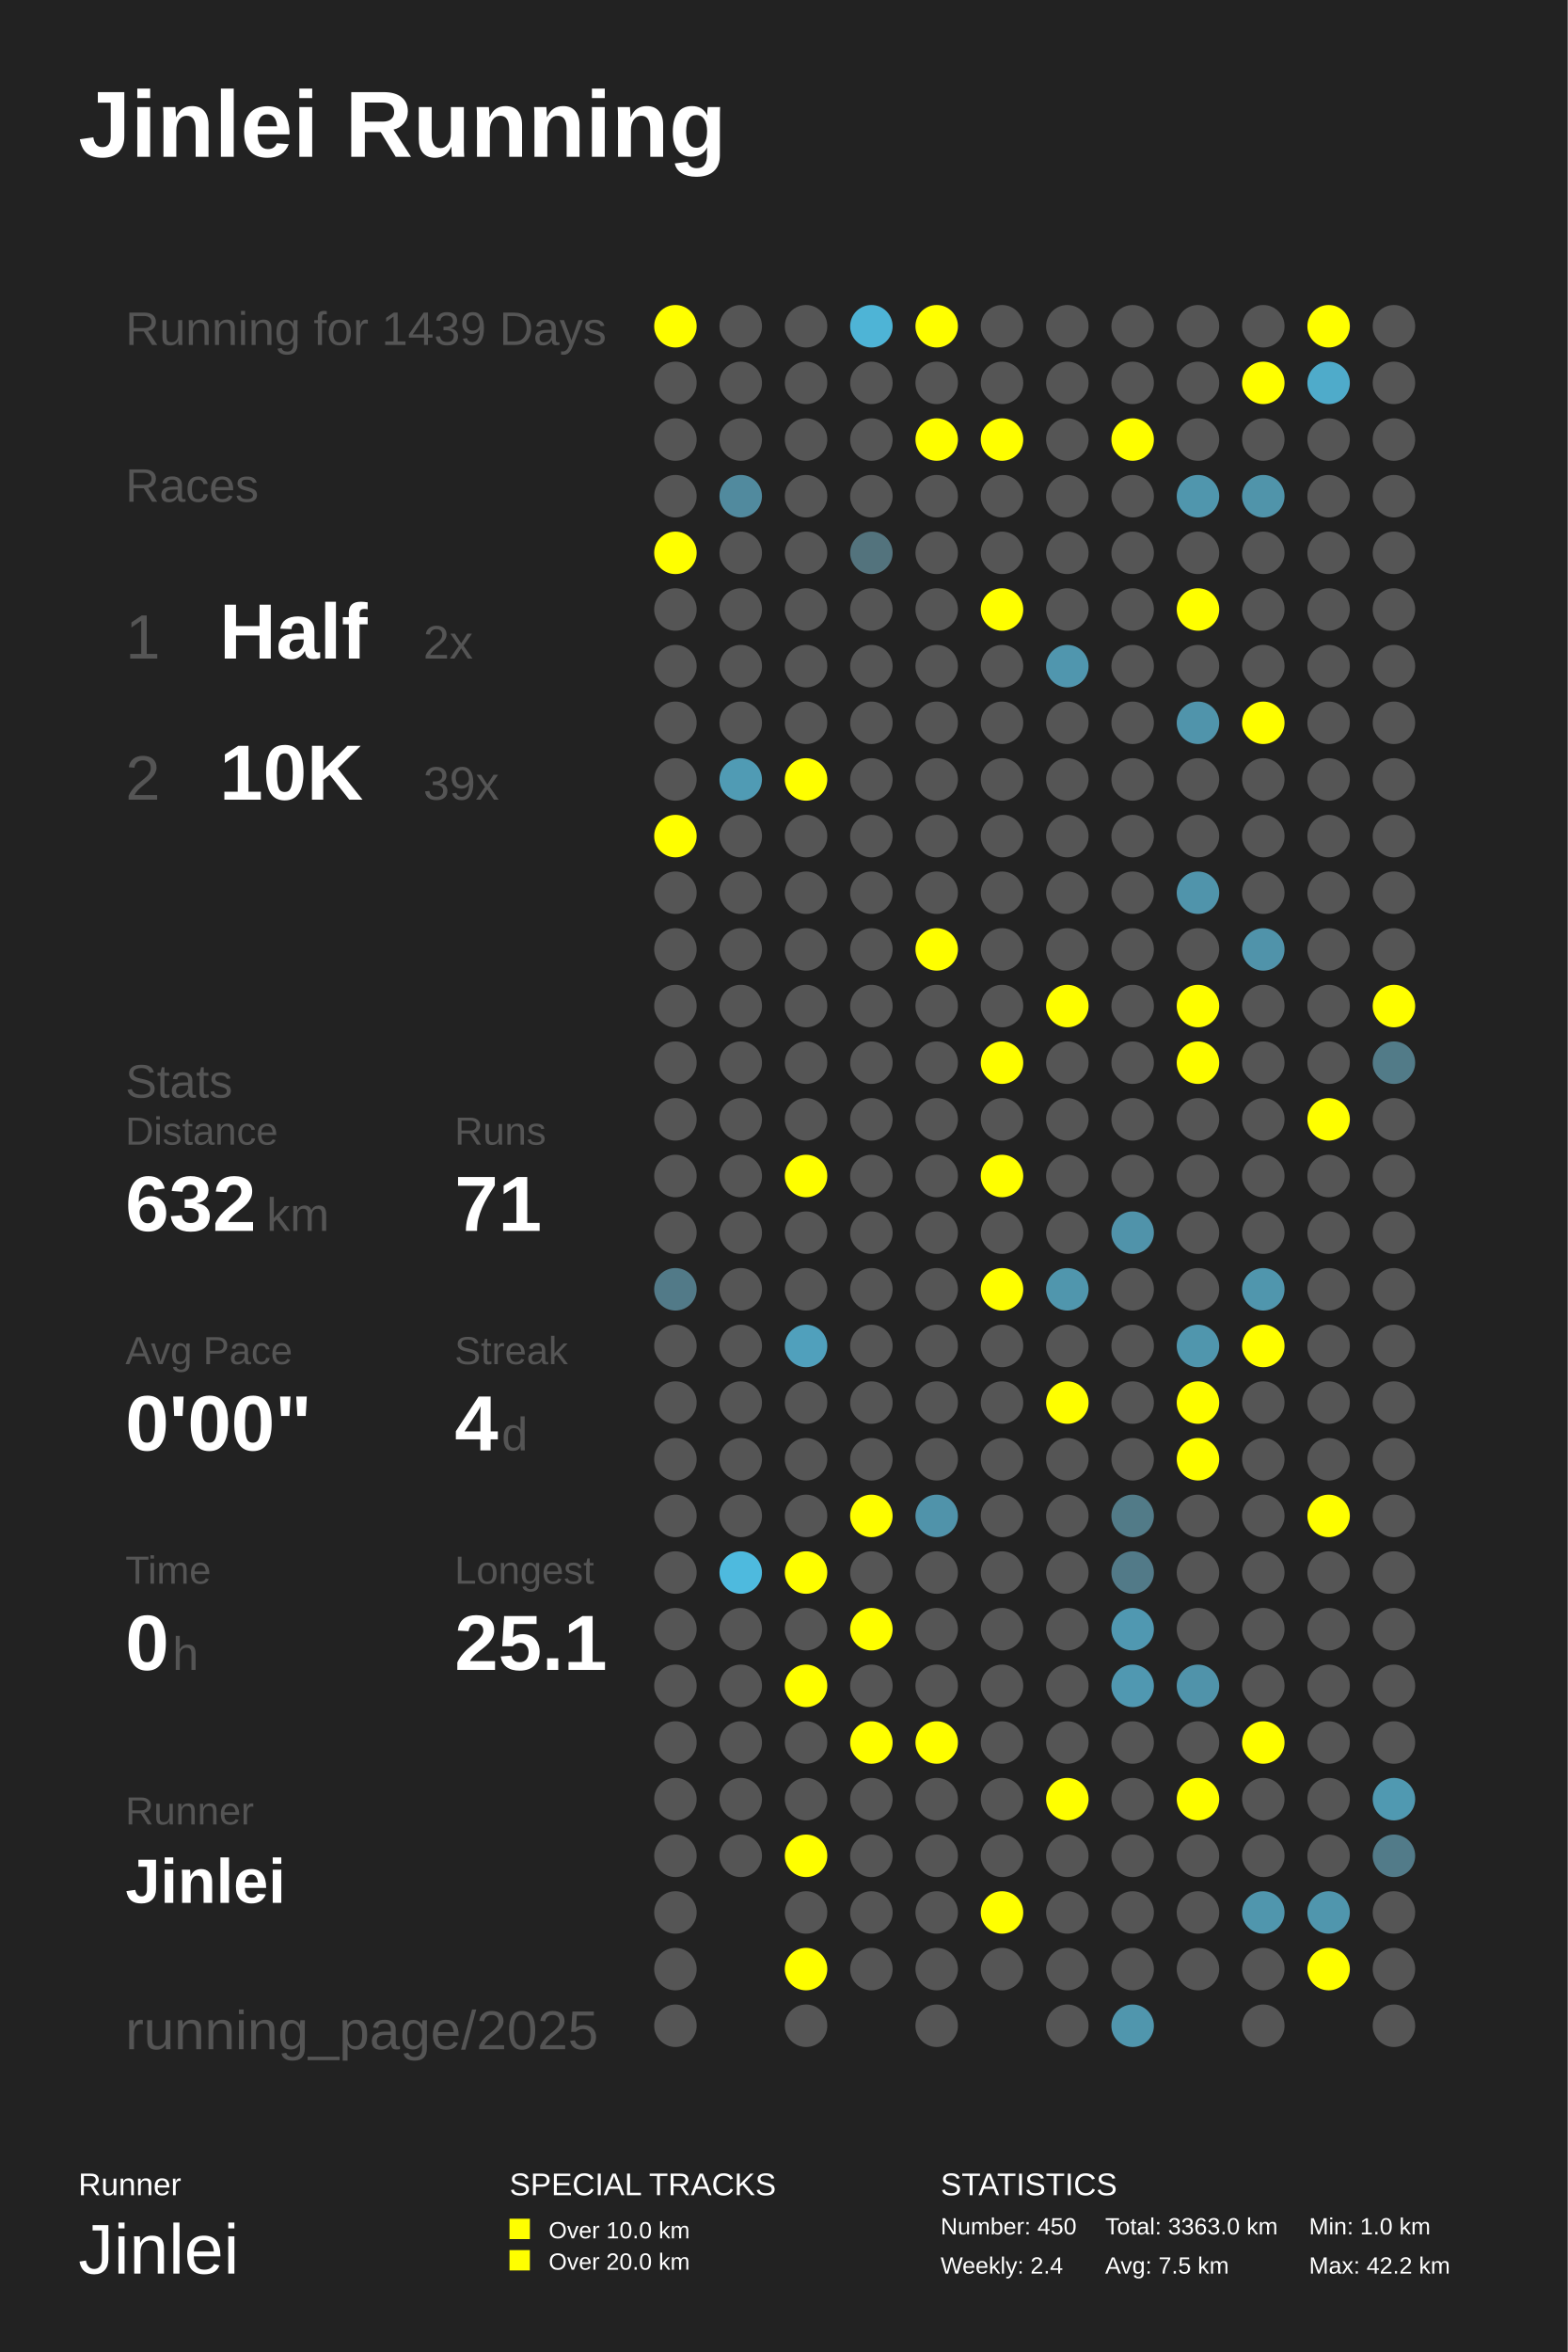
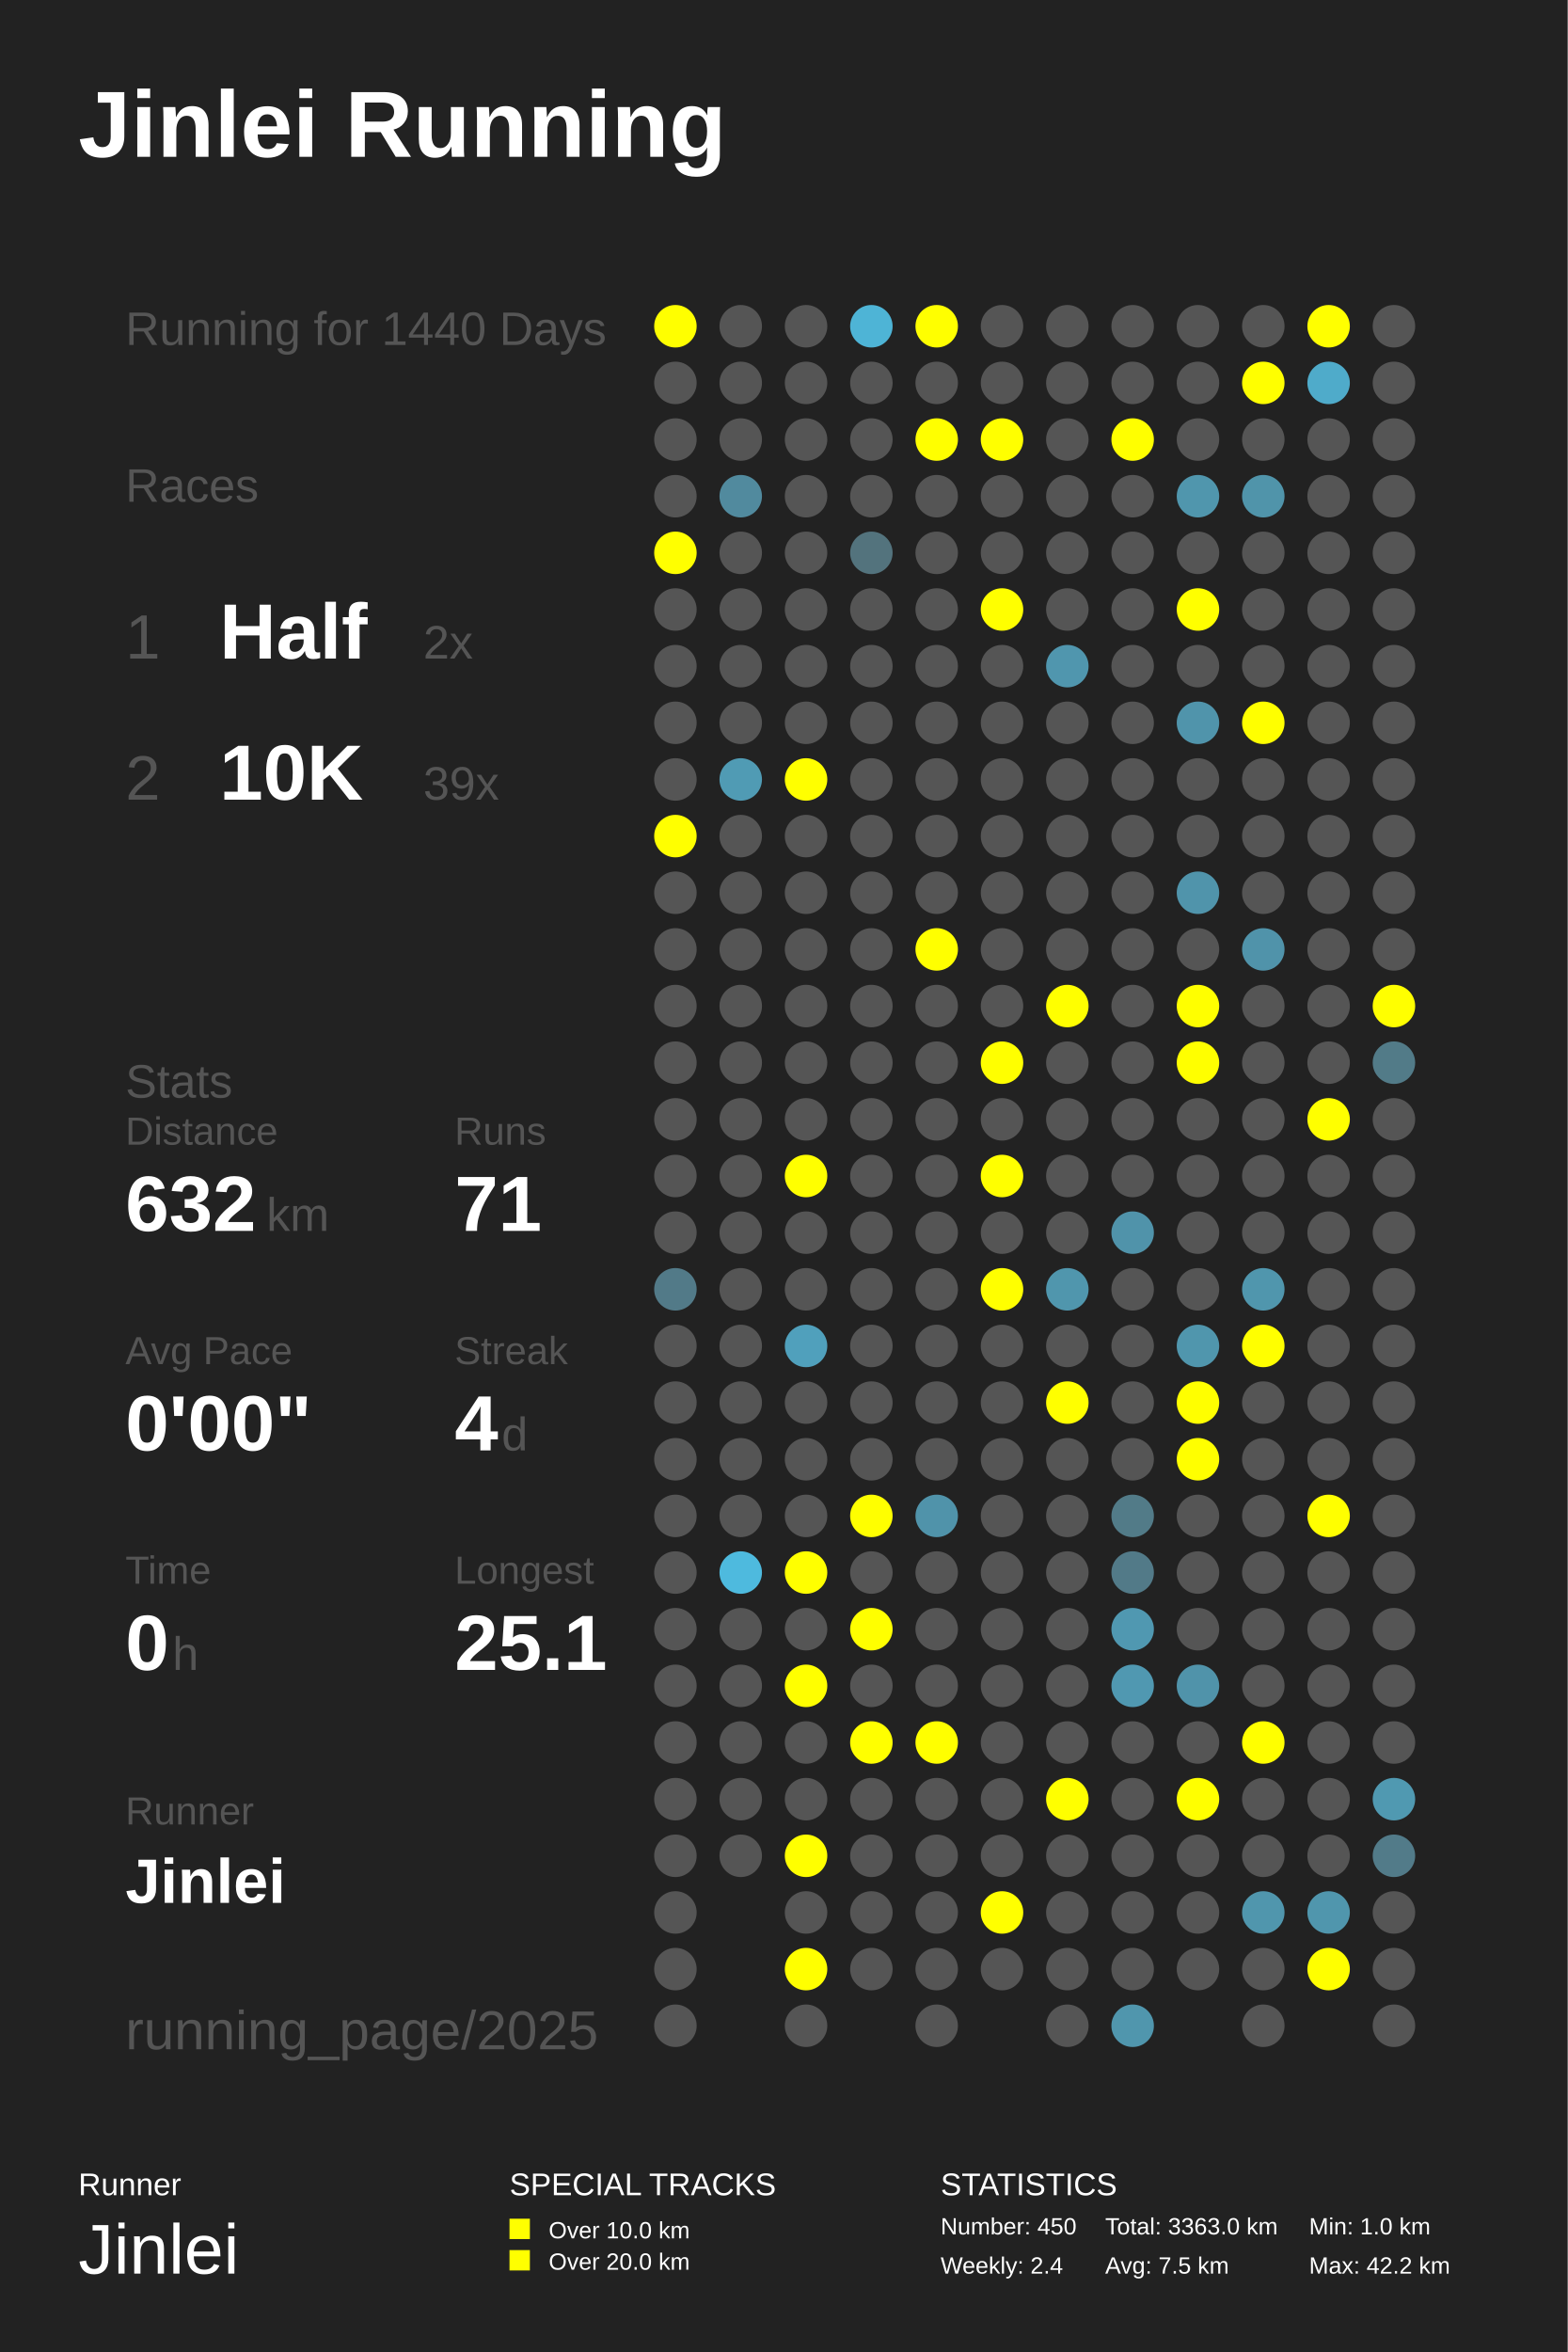
<svg xmlns="http://www.w3.org/2000/svg" baseProfile="full" height="300mm" version="1.1" viewBox="0,0,200,300" width="200mm">
  <defs />
  <rect fill="#222222" height="300" width="200" x="0" y="0" />
  <text fill="#FFFFFF" style="font-size:12px; font-family:Arial; font-weight:bold;" x="10" y="20">Jinlei Running</text>
  <text fill="#FFFFFF" style="font-size:4px; font-family:Arial" x="10" y="280">Runner</text>
  <text fill="#FFFFFF" style="font-size:9px; font-family:Arial" x="10" y="290">Jinlei</text>
  <text fill="#FFFFFF" style="font-size:4px; font-family:Arial" x="65" y="280">SPECIAL TRACKS</text>
  <rect fill="#FFFF00" height="2.6" width="2.6" x="65" y="283" />
  <text fill="#FFFFFF" style="font-size:3px; font-family:Arial" x="70" y="285.5">Over 10.0 km</text>
  <rect fill="#FFFF00" height="2.6" width="2.6" x="65" y="287" />
  <text fill="#FFFFFF" style="font-size:3px; font-family:Arial" x="70" y="289.5">Over 20.0 km</text>
  <text fill="#FFFFFF" style="font-size:4px; font-family:Arial" x="120" y="280">STATISTICS</text>
  <text fill="#FFFFFF" style="font-size:3px; font-family:Arial" x="120" y="285">Number: 450</text>
  <text fill="#FFFFFF" style="font-size:3px; font-family:Arial" x="120" y="290">Weekly: 2.4</text>
  <text fill="#FFFFFF" style="font-size:3px; font-family:Arial" x="141" y="285">Total: 3363.0 km</text>
  <text fill="#FFFFFF" style="font-size:3px; font-family:Arial" x="141" y="290">Avg: 7.5 km</text>
  <text fill="#FFFFFF" style="font-size:3px; font-family:Arial" x="167" y="285">Min: 1.0 km</text>
  <text fill="#FFFFFF" style="font-size:3px; font-family:Arial" x="167" y="290">Max: 42.2 km</text>
-   <text fill="#555555" style="font-size:6px; font-family:Arial;" x="16" y="44">Running for 1439 Days</text>
+   <text fill="#555555" style="font-size:6px; font-family:Arial;" x="16" y="44">Running for 1440 Days</text>
  <text fill="#555555" style="font-size:6px; font-family:Arial;" x="16" y="64">Races</text>
  <text fill="#555555" style="font-size:8px; font-family:Arial;" x="16" y="84">1</text>
  <text fill="#FFFFFF" style="font-size:10px; font-family:Arial; font-weight:bold;" x="28" y="84">Half</text>
  <text fill="#555555" style="font-size:6px; font-family:Arial;" x="54" y="84">2x</text>
  <text fill="#555555" style="font-size:8px; font-family:Arial;" x="16" y="102">2</text>
  <text fill="#FFFFFF" style="font-size:10px; font-family:Arial; font-weight:bold;" x="28" y="102">10K</text>
  <text fill="#555555" style="font-size:6px; font-family:Arial;" x="54" y="102">39x</text>
  <text fill="#555555" style="font-size:6px; font-family:Arial;" x="16" y="140">Stats</text>
  <text fill="#555555" style="font-size:5px; font-family:Arial;" x="16" y="146">Distance</text>
  <text fill="#FFFFFF" style="font-size:10px; font-family:Arial; font-weight:bold;" x="16" y="157">632</text>
  <text fill="#555555" style="font-size:6px; font-family:Arial;" x="34" y="157">km</text>
  <text fill="#555555" style="font-size:5px; font-family:Arial;" x="58" y="146">Runs</text>
  <text fill="#FFFFFF" style="font-size:10px; font-family:Arial; font-weight:bold;" x="58" y="157">71</text>
  <text fill="#555555" style="font-size:5px; font-family:Arial;" x="16" y="174">Avg Pace</text>
  <text fill="#FFFFFF" style="font-size:10px; font-family:Arial; font-weight:bold;" x="16" y="185">0'00"</text>
  <text fill="#555555" style="font-size:5px; font-family:Arial;" x="58" y="174">Streak</text>
  <text fill="#FFFFFF" style="font-size:10px; font-family:Arial; font-weight:bold;" x="58" y="185">4</text>
  <text fill="#555555" style="font-size:6px; font-family:Arial;" x="64" y="185">d</text>
  <text fill="#555555" style="font-size:5px; font-family:Arial;" x="16" y="202">Time</text>
  <text fill="#FFFFFF" style="font-size:10px; font-family:Arial; font-weight:bold;" x="16" y="213">0</text>
  <text fill="#555555" style="font-size:6px; font-family:Arial;" x="22" y="213">h</text>
  <text fill="#555555" style="font-size:5px; font-family:Arial;" x="58" y="202">Longest</text>
  <text fill="#FFFFFF" style="font-size:10px; font-family:Arial; font-weight:bold;" x="58" y="213">25.1</text>
  <text fill="#555555" style="font-size:5px; font-family:Arial;" x="16" y="232.71">Runner</text>
  <text fill="#FFFFFF" style="font-size:8px; font-family:Arial; font-weight:bold;" x="16" y="242.71">Jinlei</text>
  <text fill="#555555" style="font-size:7px; font-family:Arial;" x="16" y="261.387">running_page/2025</text>
  <circle cx="86.167" cy="41.613" fill="#FFFF00" r="2.71" />
  <circle cx="86.167" cy="48.839" fill="#555555" r="2.71" />
  <circle cx="86.167" cy="56.065" fill="#555555" r="2.71" />
  <circle cx="86.167" cy="63.29" fill="#555555" r="2.71" />
  <circle cx="86.167" cy="70.516" fill="#FFFF00" r="2.71" />
  <circle cx="86.167" cy="77.742" fill="#555555" r="2.71" />
  <circle cx="86.167" cy="84.968" fill="#555555" r="2.71" />
  <circle cx="86.167" cy="92.194" fill="#555555" r="2.71" />
  <circle cx="86.167" cy="99.419" fill="#555555" r="2.71" />
  <circle cx="86.167" cy="106.645" fill="#FFFF00" r="2.71" />
  <circle cx="86.167" cy="113.871" fill="#555555" r="2.71" />
  <circle cx="86.167" cy="121.097" fill="#555555" r="2.71" />
  <circle cx="86.167" cy="128.323" fill="#555555" r="2.71" />
  <circle cx="86.167" cy="135.548" fill="#555555" r="2.71" />
  <circle cx="86.167" cy="142.774" fill="#555555" r="2.71" />
  <circle cx="86.167" cy="150.0" fill="#555555" r="2.71" />
  <circle cx="86.167" cy="157.226" fill="#555555" r="2.71" />
  <circle cx="86.167" cy="164.452" fill="#527a88" r="2.71" />
  <circle cx="86.167" cy="171.677" fill="#555555" r="2.71" />
  <circle cx="86.167" cy="178.903" fill="#555555" r="2.71" />
  <circle cx="86.167" cy="186.129" fill="#555555" r="2.71" />
  <circle cx="86.167" cy="193.355" fill="#555555" r="2.71" />
  <circle cx="86.167" cy="200.581" fill="#555555" r="2.71" />
  <circle cx="86.167" cy="207.806" fill="#555555" r="2.71" />
  <circle cx="86.167" cy="215.032" fill="#555555" r="2.71" />
  <circle cx="86.167" cy="222.258" fill="#555555" r="2.71" />
  <circle cx="86.167" cy="229.484" fill="#555555" r="2.71" />
  <circle cx="86.167" cy="236.71" fill="#555555" r="2.71" />
  <circle cx="86.167" cy="243.935" fill="#555555" r="2.71" />
  <circle cx="86.167" cy="251.161" fill="#555555" r="2.71" />
  <circle cx="86.167" cy="258.387" fill="#555555" r="2.71" />
  <circle cx="94.5" cy="41.613" fill="#555555" r="2.71" />
  <circle cx="94.5" cy="48.839" fill="#555555" r="2.71" />
  <circle cx="94.5" cy="56.065" fill="#555555" r="2.71" />
  <circle cx="94.5" cy="63.29" fill="#518a9e" r="2.71" />
  <circle cx="94.5" cy="70.516" fill="#555555" r="2.71" />
  <circle cx="94.5" cy="77.742" fill="#555555" r="2.71" />
  <circle cx="94.5" cy="84.968" fill="#555555" r="2.71" />
  <circle cx="94.5" cy="92.194" fill="#555555" r="2.71" />
  <circle cx="94.5" cy="99.419" fill="#509bb4" r="2.71" />
  <circle cx="94.5" cy="106.645" fill="#555555" r="2.71" />
  <circle cx="94.5" cy="113.871" fill="#555555" r="2.71" />
  <circle cx="94.5" cy="121.097" fill="#555555" r="2.71" />
  <circle cx="94.5" cy="128.323" fill="#555555" r="2.71" />
  <circle cx="94.5" cy="135.548" fill="#555555" r="2.71" />
  <circle cx="94.5" cy="142.774" fill="#555555" r="2.71" />
  <circle cx="94.5" cy="150.0" fill="#555555" r="2.71" />
  <circle cx="94.5" cy="157.226" fill="#555555" r="2.71" />
  <circle cx="94.5" cy="164.452" fill="#555555" r="2.71" />
  <circle cx="94.5" cy="171.677" fill="#555555" r="2.71" />
  <circle cx="94.5" cy="178.903" fill="#555555" r="2.71" />
  <circle cx="94.5" cy="186.129" fill="#555555" r="2.71" />
  <circle cx="94.5" cy="193.355" fill="#555555" r="2.71" />
  <circle cx="94.5" cy="200.581" fill="#4ebade" r="2.71" />
  <circle cx="94.5" cy="207.806" fill="#555555" r="2.71" />
  <circle cx="94.5" cy="215.032" fill="#555555" r="2.71" />
  <circle cx="94.5" cy="222.258" fill="#555555" r="2.71" />
  <circle cx="94.5" cy="229.484" fill="#555555" r="2.71" />
  <circle cx="94.5" cy="236.71" fill="#555555" r="2.71" />
  <circle cx="102.833" cy="41.613" fill="#555555" r="2.71" />
  <circle cx="102.833" cy="48.839" fill="#555555" r="2.71" />
  <circle cx="102.833" cy="56.065" fill="#555555" r="2.71" />
  <circle cx="102.833" cy="63.29" fill="#555555" r="2.71" />
  <circle cx="102.833" cy="70.516" fill="#555555" r="2.71" />
  <circle cx="102.833" cy="77.742" fill="#555555" r="2.71" />
  <circle cx="102.833" cy="84.968" fill="#555555" r="2.71" />
  <circle cx="102.833" cy="92.194" fill="#555555" r="2.71" />
  <circle cx="102.833" cy="99.419" fill="#FFFF00" r="2.71" />
  <circle cx="102.833" cy="106.645" fill="#555555" r="2.71" />
  <circle cx="102.833" cy="113.871" fill="#555555" r="2.71" />
  <circle cx="102.833" cy="121.097" fill="#555555" r="2.71" />
  <circle cx="102.833" cy="128.323" fill="#555555" r="2.71" />
  <circle cx="102.833" cy="135.548" fill="#555555" r="2.71" />
  <circle cx="102.833" cy="142.774" fill="#555555" r="2.71" />
  <circle cx="102.833" cy="150.0" fill="#FFFF00" r="2.71" />
  <circle cx="102.833" cy="157.226" fill="#555555" r="2.71" />
  <circle cx="102.833" cy="164.452" fill="#555555" r="2.71" />
  <circle cx="102.833" cy="171.677" fill="#50a0bc" r="2.71" />
  <circle cx="102.833" cy="178.903" fill="#555555" r="2.71" />
  <circle cx="102.833" cy="186.129" fill="#555555" r="2.71" />
  <circle cx="102.833" cy="193.355" fill="#555555" r="2.71" />
  <circle cx="102.833" cy="200.581" fill="#FFFF00" r="2.71" />
  <circle cx="102.833" cy="207.806" fill="#555555" r="2.71" />
  <circle cx="102.833" cy="215.032" fill="#FFFF00" r="2.71" />
  <circle cx="102.833" cy="222.258" fill="#555555" r="2.71" />
  <circle cx="102.833" cy="229.484" fill="#555555" r="2.71" />
  <circle cx="102.833" cy="236.71" fill="#FFFF00" r="2.71" />
  <circle cx="102.833" cy="243.935" fill="#555555" r="2.71" />
  <circle cx="102.833" cy="251.161" fill="#FFFF00" r="2.71" />
  <circle cx="102.833" cy="258.387" fill="#555555" r="2.71" />
  <circle cx="111.167" cy="41.613" fill="#4eb4d6" r="2.71" />
  <circle cx="111.167" cy="48.839" fill="#555555" r="2.71" />
  <circle cx="111.167" cy="56.065" fill="#555555" r="2.71" />
  <circle cx="111.167" cy="63.29" fill="#555555" r="2.71" />
  <circle cx="111.167" cy="70.516" fill="#53737d" r="2.71" />
  <circle cx="111.167" cy="77.742" fill="#555555" r="2.71" />
  <circle cx="111.167" cy="84.968" fill="#555555" r="2.71" />
  <circle cx="111.167" cy="92.194" fill="#555555" r="2.71" />
  <circle cx="111.167" cy="99.419" fill="#555555" r="2.71" />
  <circle cx="111.167" cy="106.645" fill="#555555" r="2.71" />
  <circle cx="111.167" cy="113.871" fill="#555555" r="2.71" />
  <circle cx="111.167" cy="121.097" fill="#555555" r="2.71" />
  <circle cx="111.167" cy="128.323" fill="#555555" r="2.71" />
  <circle cx="111.167" cy="135.548" fill="#555555" r="2.71" />
  <circle cx="111.167" cy="142.774" fill="#555555" r="2.71" />
  <circle cx="111.167" cy="150.0" fill="#555555" r="2.71" />
  <circle cx="111.167" cy="157.226" fill="#555555" r="2.71" />
  <circle cx="111.167" cy="164.452" fill="#555555" r="2.71" />
  <circle cx="111.167" cy="171.677" fill="#555555" r="2.71" />
  <circle cx="111.167" cy="178.903" fill="#555555" r="2.71" />
  <circle cx="111.167" cy="186.129" fill="#555555" r="2.71" />
  <circle cx="111.167" cy="193.355" fill="#FFFF00" r="2.71" />
  <circle cx="111.167" cy="200.581" fill="#555555" r="2.71" />
  <circle cx="111.167" cy="207.806" fill="#FFFF00" r="2.71" />
  <circle cx="111.167" cy="215.032" fill="#555555" r="2.71" />
  <circle cx="111.167" cy="222.258" fill="#FFFF00" r="2.71" />
  <circle cx="111.167" cy="229.484" fill="#555555" r="2.71" />
  <circle cx="111.167" cy="236.71" fill="#555555" r="2.71" />
  <circle cx="111.167" cy="243.935" fill="#555555" r="2.71" />
  <circle cx="111.167" cy="251.161" fill="#555555" r="2.71" />
  <circle cx="119.5" cy="41.613" fill="#FFFF00" r="2.71" />
  <circle cx="119.5" cy="48.839" fill="#555555" r="2.71" />
  <circle cx="119.5" cy="56.065" fill="#FFFF00" r="2.71" />
  <circle cx="119.5" cy="63.29" fill="#555555" r="2.71" />
  <circle cx="119.5" cy="70.516" fill="#555555" r="2.71" />
  <circle cx="119.5" cy="77.742" fill="#555555" r="2.71" />
  <circle cx="119.5" cy="84.968" fill="#555555" r="2.71" />
  <circle cx="119.5" cy="92.194" fill="#555555" r="2.71" />
  <circle cx="119.5" cy="99.419" fill="#555555" r="2.71" />
  <circle cx="119.5" cy="106.645" fill="#555555" r="2.71" />
  <circle cx="119.5" cy="113.871" fill="#555555" r="2.71" />
  <circle cx="119.5" cy="121.097" fill="#FFFF00" r="2.71" />
  <circle cx="119.5" cy="128.323" fill="#555555" r="2.71" />
  <circle cx="119.5" cy="135.548" fill="#555555" r="2.71" />
  <circle cx="119.5" cy="142.774" fill="#555555" r="2.71" />
  <circle cx="119.5" cy="150.0" fill="#555555" r="2.71" />
  <circle cx="119.5" cy="157.226" fill="#555555" r="2.71" />
  <circle cx="119.5" cy="164.452" fill="#555555" r="2.71" />
  <circle cx="119.5" cy="171.677" fill="#555555" r="2.71" />
  <circle cx="119.5" cy="178.903" fill="#555555" r="2.71" />
  <circle cx="119.5" cy="186.129" fill="#555555" r="2.71" />
  <circle cx="119.5" cy="193.355" fill="#5093aa" r="2.71" />
  <circle cx="119.5" cy="200.581" fill="#555555" r="2.71" />
  <circle cx="119.5" cy="207.806" fill="#555555" r="2.71" />
  <circle cx="119.5" cy="215.032" fill="#555555" r="2.71" />
  <circle cx="119.5" cy="222.258" fill="#FFFF00" r="2.71" />
  <circle cx="119.5" cy="229.484" fill="#555555" r="2.71" />
  <circle cx="119.5" cy="236.71" fill="#555555" r="2.71" />
  <circle cx="119.5" cy="243.935" fill="#555555" r="2.71" />
  <circle cx="119.5" cy="251.161" fill="#555555" r="2.71" />
  <circle cx="119.5" cy="258.387" fill="#555555" r="2.71" />
  <circle cx="127.833" cy="41.613" fill="#555555" r="2.71" />
  <circle cx="127.833" cy="48.839" fill="#555555" r="2.71" />
  <circle cx="127.833" cy="56.065" fill="#FFFF00" r="2.71" />
  <circle cx="127.833" cy="63.29" fill="#555555" r="2.71" />
  <circle cx="127.833" cy="70.516" fill="#555555" r="2.71" />
  <circle cx="127.833" cy="77.742" fill="#FFFF00" r="2.71" />
  <circle cx="127.833" cy="84.968" fill="#555555" r="2.71" />
  <circle cx="127.833" cy="92.194" fill="#555555" r="2.71" />
  <circle cx="127.833" cy="99.419" fill="#555555" r="2.71" />
  <circle cx="127.833" cy="106.645" fill="#555555" r="2.71" />
  <circle cx="127.833" cy="113.871" fill="#555555" r="2.71" />
  <circle cx="127.833" cy="121.097" fill="#555555" r="2.71" />
  <circle cx="127.833" cy="128.323" fill="#555555" r="2.71" />
  <circle cx="127.833" cy="135.548" fill="#FFFF00" r="2.71" />
  <circle cx="127.833" cy="142.774" fill="#555555" r="2.71" />
  <circle cx="127.833" cy="150.0" fill="#FFFF00" r="2.71" />
  <circle cx="127.833" cy="157.226" fill="#555555" r="2.71" />
  <circle cx="127.833" cy="164.452" fill="#FFFF00" r="2.71" />
  <circle cx="127.833" cy="171.677" fill="#555555" r="2.71" />
  <circle cx="127.833" cy="178.903" fill="#555555" r="2.71" />
  <circle cx="127.833" cy="186.129" fill="#555555" r="2.71" />
  <circle cx="127.833" cy="193.355" fill="#555555" r="2.71" />
  <circle cx="127.833" cy="200.581" fill="#555555" r="2.71" />
  <circle cx="127.833" cy="207.806" fill="#555555" r="2.71" />
  <circle cx="127.833" cy="215.032" fill="#555555" r="2.71" />
  <circle cx="127.833" cy="222.258" fill="#555555" r="2.71" />
  <circle cx="127.833" cy="229.484" fill="#555555" r="2.71" />
  <circle cx="127.833" cy="236.71" fill="#555555" r="2.71" />
  <circle cx="127.833" cy="243.935" fill="#FFFF00" r="2.71" />
  <circle cx="127.833" cy="251.161" fill="#555555" r="2.71" />
  <circle cx="136.167" cy="41.613" fill="#555555" r="2.71" />
  <circle cx="136.167" cy="48.839" fill="#555555" r="2.71" />
  <circle cx="136.167" cy="56.065" fill="#555555" r="2.71" />
  <circle cx="136.167" cy="63.29" fill="#555555" r="2.71" />
  <circle cx="136.167" cy="70.516" fill="#555555" r="2.71" />
  <circle cx="136.167" cy="77.742" fill="#555555" r="2.71" />
  <circle cx="136.167" cy="84.968" fill="#5096ae" r="2.71" />
  <circle cx="136.167" cy="92.194" fill="#555555" r="2.71" />
  <circle cx="136.167" cy="99.419" fill="#555555" r="2.71" />
  <circle cx="136.167" cy="106.645" fill="#555555" r="2.71" />
  <circle cx="136.167" cy="113.871" fill="#555555" r="2.71" />
  <circle cx="136.167" cy="121.097" fill="#555555" r="2.71" />
  <circle cx="136.167" cy="128.323" fill="#FFFF00" r="2.71" />
  <circle cx="136.167" cy="135.548" fill="#555555" r="2.71" />
  <circle cx="136.167" cy="142.774" fill="#555555" r="2.71" />
  <circle cx="136.167" cy="150.0" fill="#555555" r="2.71" />
  <circle cx="136.167" cy="157.226" fill="#555555" r="2.71" />
  <circle cx="136.167" cy="164.452" fill="#5096ad" r="2.71" />
  <circle cx="136.167" cy="171.677" fill="#555555" r="2.71" />
  <circle cx="136.167" cy="178.903" fill="#FFFF00" r="2.71" />
  <circle cx="136.167" cy="186.129" fill="#555555" r="2.71" />
  <circle cx="136.167" cy="193.355" fill="#555555" r="2.71" />
  <circle cx="136.167" cy="200.581" fill="#555555" r="2.71" />
  <circle cx="136.167" cy="207.806" fill="#555555" r="2.71" />
  <circle cx="136.167" cy="215.032" fill="#555555" r="2.71" />
  <circle cx="136.167" cy="222.258" fill="#555555" r="2.71" />
  <circle cx="136.167" cy="229.484" fill="#FFFF00" r="2.71" />
  <circle cx="136.167" cy="236.71" fill="#555555" r="2.71" />
  <circle cx="136.167" cy="243.935" fill="#555555" r="2.71" />
  <circle cx="136.167" cy="251.161" fill="#555555" r="2.71" />
  <circle cx="136.167" cy="258.387" fill="#555555" r="2.71" />
  <circle cx="144.5" cy="41.613" fill="#555555" r="2.71" />
  <circle cx="144.5" cy="48.839" fill="#555555" r="2.71" />
  <circle cx="144.5" cy="56.065" fill="#FFFF00" r="2.71" />
  <circle cx="144.5" cy="63.29" fill="#555555" r="2.71" />
  <circle cx="144.5" cy="70.516" fill="#555555" r="2.71" />
  <circle cx="144.5" cy="77.742" fill="#555555" r="2.71" />
  <circle cx="144.5" cy="84.968" fill="#555555" r="2.71" />
  <circle cx="144.5" cy="92.194" fill="#555555" r="2.71" />
  <circle cx="144.5" cy="99.419" fill="#555555" r="2.71" />
  <circle cx="144.5" cy="106.645" fill="#555555" r="2.71" />
  <circle cx="144.5" cy="113.871" fill="#555555" r="2.71" />
  <circle cx="144.5" cy="121.097" fill="#555555" r="2.71" />
  <circle cx="144.5" cy="128.323" fill="#555555" r="2.71" />
  <circle cx="144.5" cy="135.548" fill="#555555" r="2.71" />
  <circle cx="144.5" cy="142.774" fill="#555555" r="2.71" />
  <circle cx="144.5" cy="150.0" fill="#555555" r="2.71" />
  <circle cx="144.5" cy="157.226" fill="#5093aa" r="2.71" />
  <circle cx="144.5" cy="164.452" fill="#555555" r="2.71" />
  <circle cx="144.5" cy="171.677" fill="#555555" r="2.71" />
  <circle cx="144.5" cy="178.903" fill="#555555" r="2.71" />
  <circle cx="144.5" cy="186.129" fill="#555555" r="2.71" />
  <circle cx="144.5" cy="193.355" fill="#527b88" r="2.71" />
  <circle cx="144.5" cy="200.581" fill="#527a88" r="2.71" />
  <circle cx="144.5" cy="207.806" fill="#5098b1" r="2.71" />
  <circle cx="144.5" cy="215.032" fill="#5098b1" r="2.71" />
  <circle cx="144.5" cy="222.258" fill="#555555" r="2.71" />
  <circle cx="144.5" cy="229.484" fill="#555555" r="2.71" />
  <circle cx="144.5" cy="236.71" fill="#555555" r="2.71" />
  <circle cx="144.5" cy="243.935" fill="#555555" r="2.71" />
  <circle cx="144.5" cy="251.161" fill="#555555" r="2.71" />
  <circle cx="144.5" cy="258.387" fill="#5096ad" r="2.71" />
  <circle cx="152.833" cy="41.613" fill="#555555" r="2.71" />
  <circle cx="152.833" cy="48.839" fill="#555555" r="2.71" />
  <circle cx="152.833" cy="56.065" fill="#555555" r="2.71" />
  <circle cx="152.833" cy="63.29" fill="#5096ad" r="2.71" />
  <circle cx="152.833" cy="70.516" fill="#555555" r="2.71" />
  <circle cx="152.833" cy="77.742" fill="#FFFF00" r="2.71" />
  <circle cx="152.833" cy="84.968" fill="#555555" r="2.71" />
  <circle cx="152.833" cy="92.194" fill="#5094ab" r="2.71" />
  <circle cx="152.833" cy="99.419" fill="#555555" r="2.71" />
  <circle cx="152.833" cy="106.645" fill="#555555" r="2.71" />
  <circle cx="152.833" cy="113.871" fill="#5094ab" r="2.71" />
  <circle cx="152.833" cy="121.097" fill="#555555" r="2.71" />
  <circle cx="152.833" cy="128.323" fill="#FFFF00" r="2.71" />
  <circle cx="152.833" cy="135.548" fill="#FFFF00" r="2.71" />
  <circle cx="152.833" cy="142.774" fill="#555555" r="2.71" />
  <circle cx="152.833" cy="150.0" fill="#555555" r="2.71" />
  <circle cx="152.833" cy="157.226" fill="#555555" r="2.71" />
  <circle cx="152.833" cy="164.452" fill="#555555" r="2.71" />
  <circle cx="152.833" cy="171.677" fill="#5096ad" r="2.71" />
  <circle cx="152.833" cy="178.903" fill="#FFFF00" r="2.71" />
  <circle cx="152.833" cy="186.129" fill="#FFFF00" r="2.71" />
  <circle cx="152.833" cy="193.355" fill="#555555" r="2.71" />
  <circle cx="152.833" cy="200.581" fill="#555555" r="2.71" />
  <circle cx="152.833" cy="207.806" fill="#555555" r="2.71" />
  <circle cx="152.833" cy="215.032" fill="#5093aa" r="2.71" />
  <circle cx="152.833" cy="222.258" fill="#555555" r="2.71" />
  <circle cx="152.833" cy="229.484" fill="#FFFF00" r="2.71" />
  <circle cx="152.833" cy="236.71" fill="#555555" r="2.71" />
  <circle cx="152.833" cy="243.935" fill="#555555" r="2.71" />
  <circle cx="152.833" cy="251.161" fill="#555555" r="2.71" />
  <circle cx="161.167" cy="41.613" fill="#555555" r="2.71" />
  <circle cx="161.167" cy="48.839" fill="#FFFF00" r="2.71" />
  <circle cx="161.167" cy="56.065" fill="#555555" r="2.71" />
  <circle cx="161.167" cy="63.29" fill="#5094aa" r="2.71" />
  <circle cx="161.167" cy="70.516" fill="#555555" r="2.71" />
  <circle cx="161.167" cy="77.742" fill="#555555" r="2.71" />
  <circle cx="161.167" cy="84.968" fill="#555555" r="2.71" />
  <circle cx="161.167" cy="92.194" fill="#FFFF00" r="2.71" />
  <circle cx="161.167" cy="99.419" fill="#555555" r="2.71" />
  <circle cx="161.167" cy="106.645" fill="#555555" r="2.71" />
  <circle cx="161.167" cy="113.871" fill="#555555" r="2.71" />
  <circle cx="161.167" cy="121.097" fill="#5093aa" r="2.71" />
  <circle cx="161.167" cy="128.323" fill="#555555" r="2.71" />
  <circle cx="161.167" cy="135.548" fill="#555555" r="2.71" />
  <circle cx="161.167" cy="142.774" fill="#555555" r="2.71" />
  <circle cx="161.167" cy="150.0" fill="#555555" r="2.71" />
  <circle cx="161.167" cy="157.226" fill="#555555" r="2.71" />
  <circle cx="161.167" cy="164.452" fill="#5096ad" r="2.71" />
  <circle cx="161.167" cy="171.677" fill="#FFFF00" r="2.71" />
  <circle cx="161.167" cy="178.903" fill="#555555" r="2.71" />
  <circle cx="161.167" cy="186.129" fill="#555555" r="2.71" />
  <circle cx="161.167" cy="193.355" fill="#555555" r="2.71" />
  <circle cx="161.167" cy="200.581" fill="#555555" r="2.71" />
  <circle cx="161.167" cy="207.806" fill="#555555" r="2.71" />
  <circle cx="161.167" cy="215.032" fill="#555555" r="2.71" />
  <circle cx="161.167" cy="222.258" fill="#FFFF00" r="2.71" />
  <circle cx="161.167" cy="229.484" fill="#555555" r="2.71" />
  <circle cx="161.167" cy="236.71" fill="#555555" r="2.71" />
  <circle cx="161.167" cy="243.935" fill="#5096ad" r="2.71" />
  <circle cx="161.167" cy="251.161" fill="#555555" r="2.71" />
  <circle cx="161.167" cy="258.387" fill="#555555" r="2.71" />
  <circle cx="169.5" cy="41.613" fill="#FFFF00" r="2.71" />
  <circle cx="169.5" cy="48.839" fill="#4fabca" r="2.71" />
  <circle cx="169.5" cy="56.065" fill="#555555" r="2.71" />
  <circle cx="169.5" cy="63.29" fill="#555555" r="2.71" />
  <circle cx="169.5" cy="70.516" fill="#555555" r="2.71" />
  <circle cx="169.5" cy="77.742" fill="#555555" r="2.71" />
  <circle cx="169.5" cy="84.968" fill="#555555" r="2.71" />
  <circle cx="169.5" cy="92.194" fill="#555555" r="2.71" />
  <circle cx="169.5" cy="99.419" fill="#555555" r="2.71" />
  <circle cx="169.5" cy="106.645" fill="#555555" r="2.71" />
  <circle cx="169.5" cy="113.871" fill="#555555" r="2.71" />
  <circle cx="169.5" cy="121.097" fill="#555555" r="2.71" />
  <circle cx="169.5" cy="128.323" fill="#555555" r="2.71" />
  <circle cx="169.5" cy="135.548" fill="#555555" r="2.71" />
  <circle cx="169.5" cy="142.774" fill="#FFFF00" r="2.71" />
  <circle cx="169.5" cy="150.0" fill="#555555" r="2.71" />
  <circle cx="169.5" cy="157.226" fill="#555555" r="2.71" />
  <circle cx="169.5" cy="164.452" fill="#555555" r="2.71" />
  <circle cx="169.5" cy="171.677" fill="#555555" r="2.71" />
  <circle cx="169.5" cy="178.903" fill="#555555" r="2.71" />
  <circle cx="169.5" cy="186.129" fill="#555555" r="2.71" />
  <circle cx="169.5" cy="193.355" fill="#FFFF00" r="2.71" />
  <circle cx="169.5" cy="200.581" fill="#555555" r="2.71" />
  <circle cx="169.5" cy="207.806" fill="#555555" r="2.71" />
  <circle cx="169.5" cy="215.032" fill="#555555" r="2.71" />
  <circle cx="169.5" cy="222.258" fill="#555555" r="2.71" />
  <circle cx="169.5" cy="229.484" fill="#555555" r="2.71" />
  <circle cx="169.5" cy="236.71" fill="#555555" r="2.71" />
  <circle cx="169.5" cy="243.935" fill="#5096ad" r="2.71" />
  <circle cx="169.5" cy="251.161" fill="#FFFF00" r="2.71" />
  <circle cx="177.833" cy="41.613" fill="#555555" r="2.71" />
  <circle cx="177.833" cy="48.839" fill="#555555" r="2.71" />
  <circle cx="177.833" cy="56.065" fill="#555555" r="2.71" />
  <circle cx="177.833" cy="63.29" fill="#555555" r="2.71" />
  <circle cx="177.833" cy="70.516" fill="#555555" r="2.71" />
  <circle cx="177.833" cy="77.742" fill="#555555" r="2.71" />
  <circle cx="177.833" cy="84.968" fill="#555555" r="2.71" />
  <circle cx="177.833" cy="92.194" fill="#555555" r="2.71" />
  <circle cx="177.833" cy="99.419" fill="#555555" r="2.71" />
  <circle cx="177.833" cy="106.645" fill="#555555" r="2.71" />
  <circle cx="177.833" cy="113.871" fill="#555555" r="2.71" />
  <circle cx="177.833" cy="121.097" fill="#555555" r="2.71" />
  <circle cx="177.833" cy="128.323" fill="#FFFF00" r="2.71" />
  <circle cx="177.833" cy="135.548" fill="#527b88" r="2.71" />
  <circle cx="177.833" cy="142.774" fill="#555555" r="2.71" />
  <circle cx="177.833" cy="150.0" fill="#555555" r="2.71" />
  <circle cx="177.833" cy="157.226" fill="#555555" r="2.71" />
  <circle cx="177.833" cy="164.452" fill="#555555" r="2.71" />
  <circle cx="177.833" cy="171.677" fill="#555555" r="2.71" />
  <circle cx="177.833" cy="178.903" fill="#555555" r="2.71" />
  <circle cx="177.833" cy="186.129" fill="#555555" r="2.71" />
  <circle cx="177.833" cy="193.355" fill="#555555" r="2.71" />
  <circle cx="177.833" cy="200.581" fill="#555555" r="2.71" />
  <circle cx="177.833" cy="207.806" fill="#555555" r="2.71" />
  <circle cx="177.833" cy="215.032" fill="#555555" r="2.71" />
  <circle cx="177.833" cy="222.258" fill="#555555" r="2.71" />
  <circle cx="177.833" cy="229.484" fill="#5099b1" r="2.71" />
  <circle cx="177.833" cy="236.71" fill="#527b89" r="2.71" />
  <circle cx="177.833" cy="243.935" fill="#555555" r="2.71" />
  <circle cx="177.833" cy="251.161" fill="#555555" r="2.71" />
  <circle cx="177.833" cy="258.387" fill="#555555" r="2.71" />
</svg>
